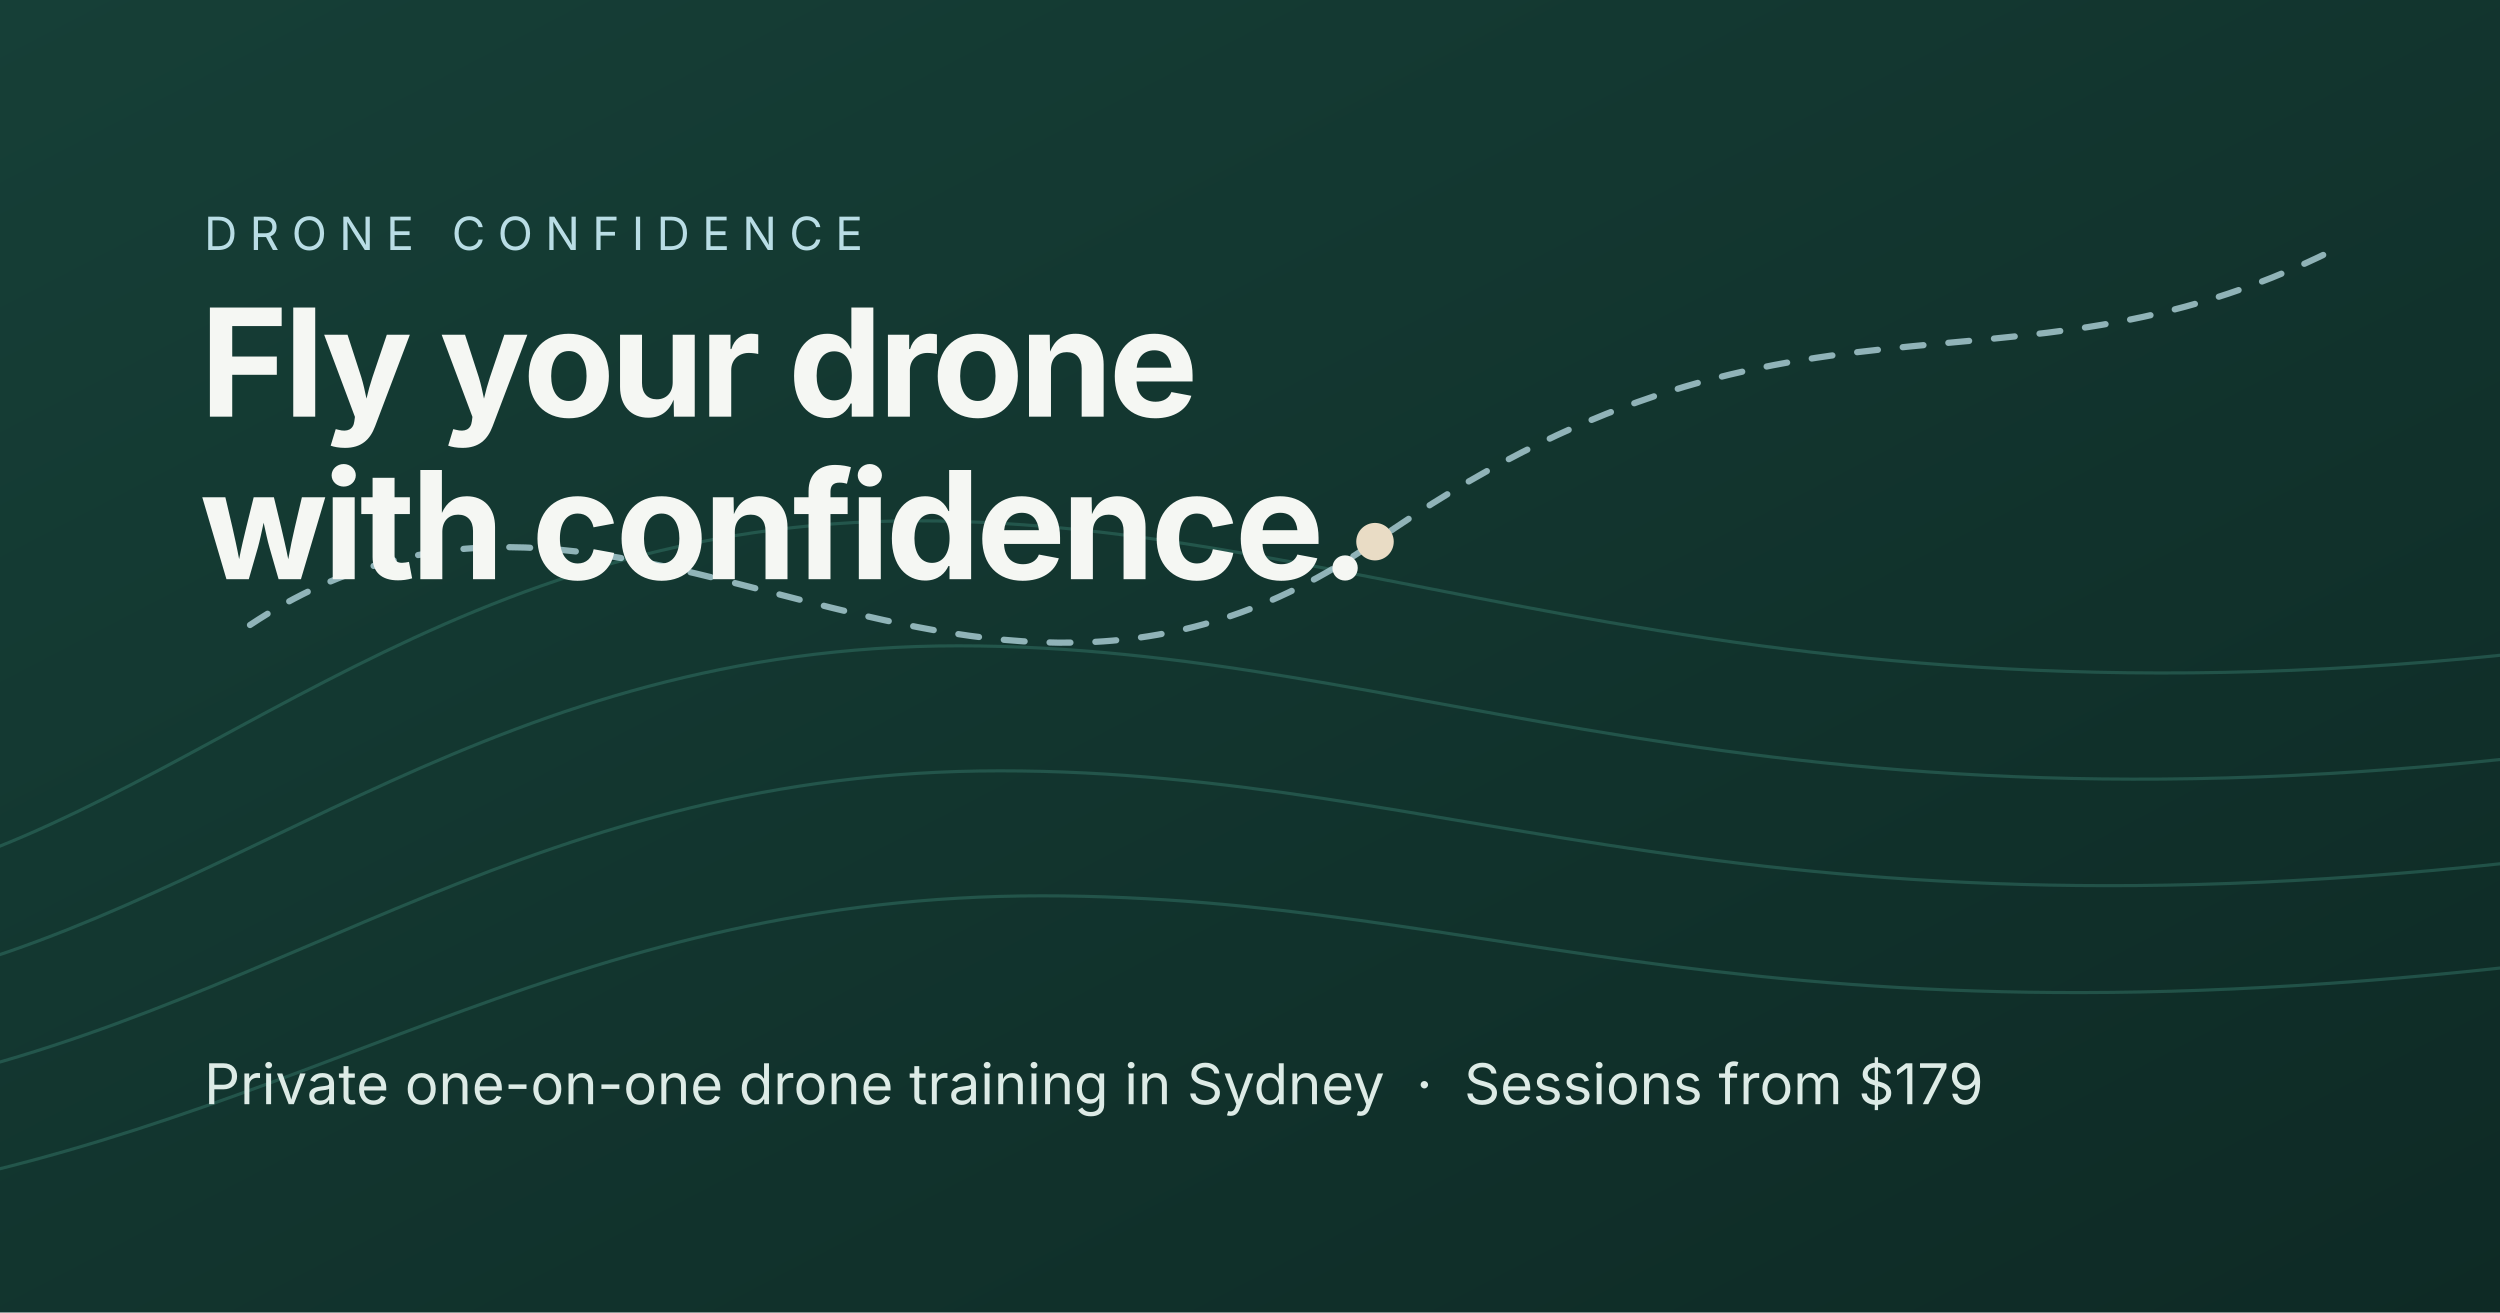
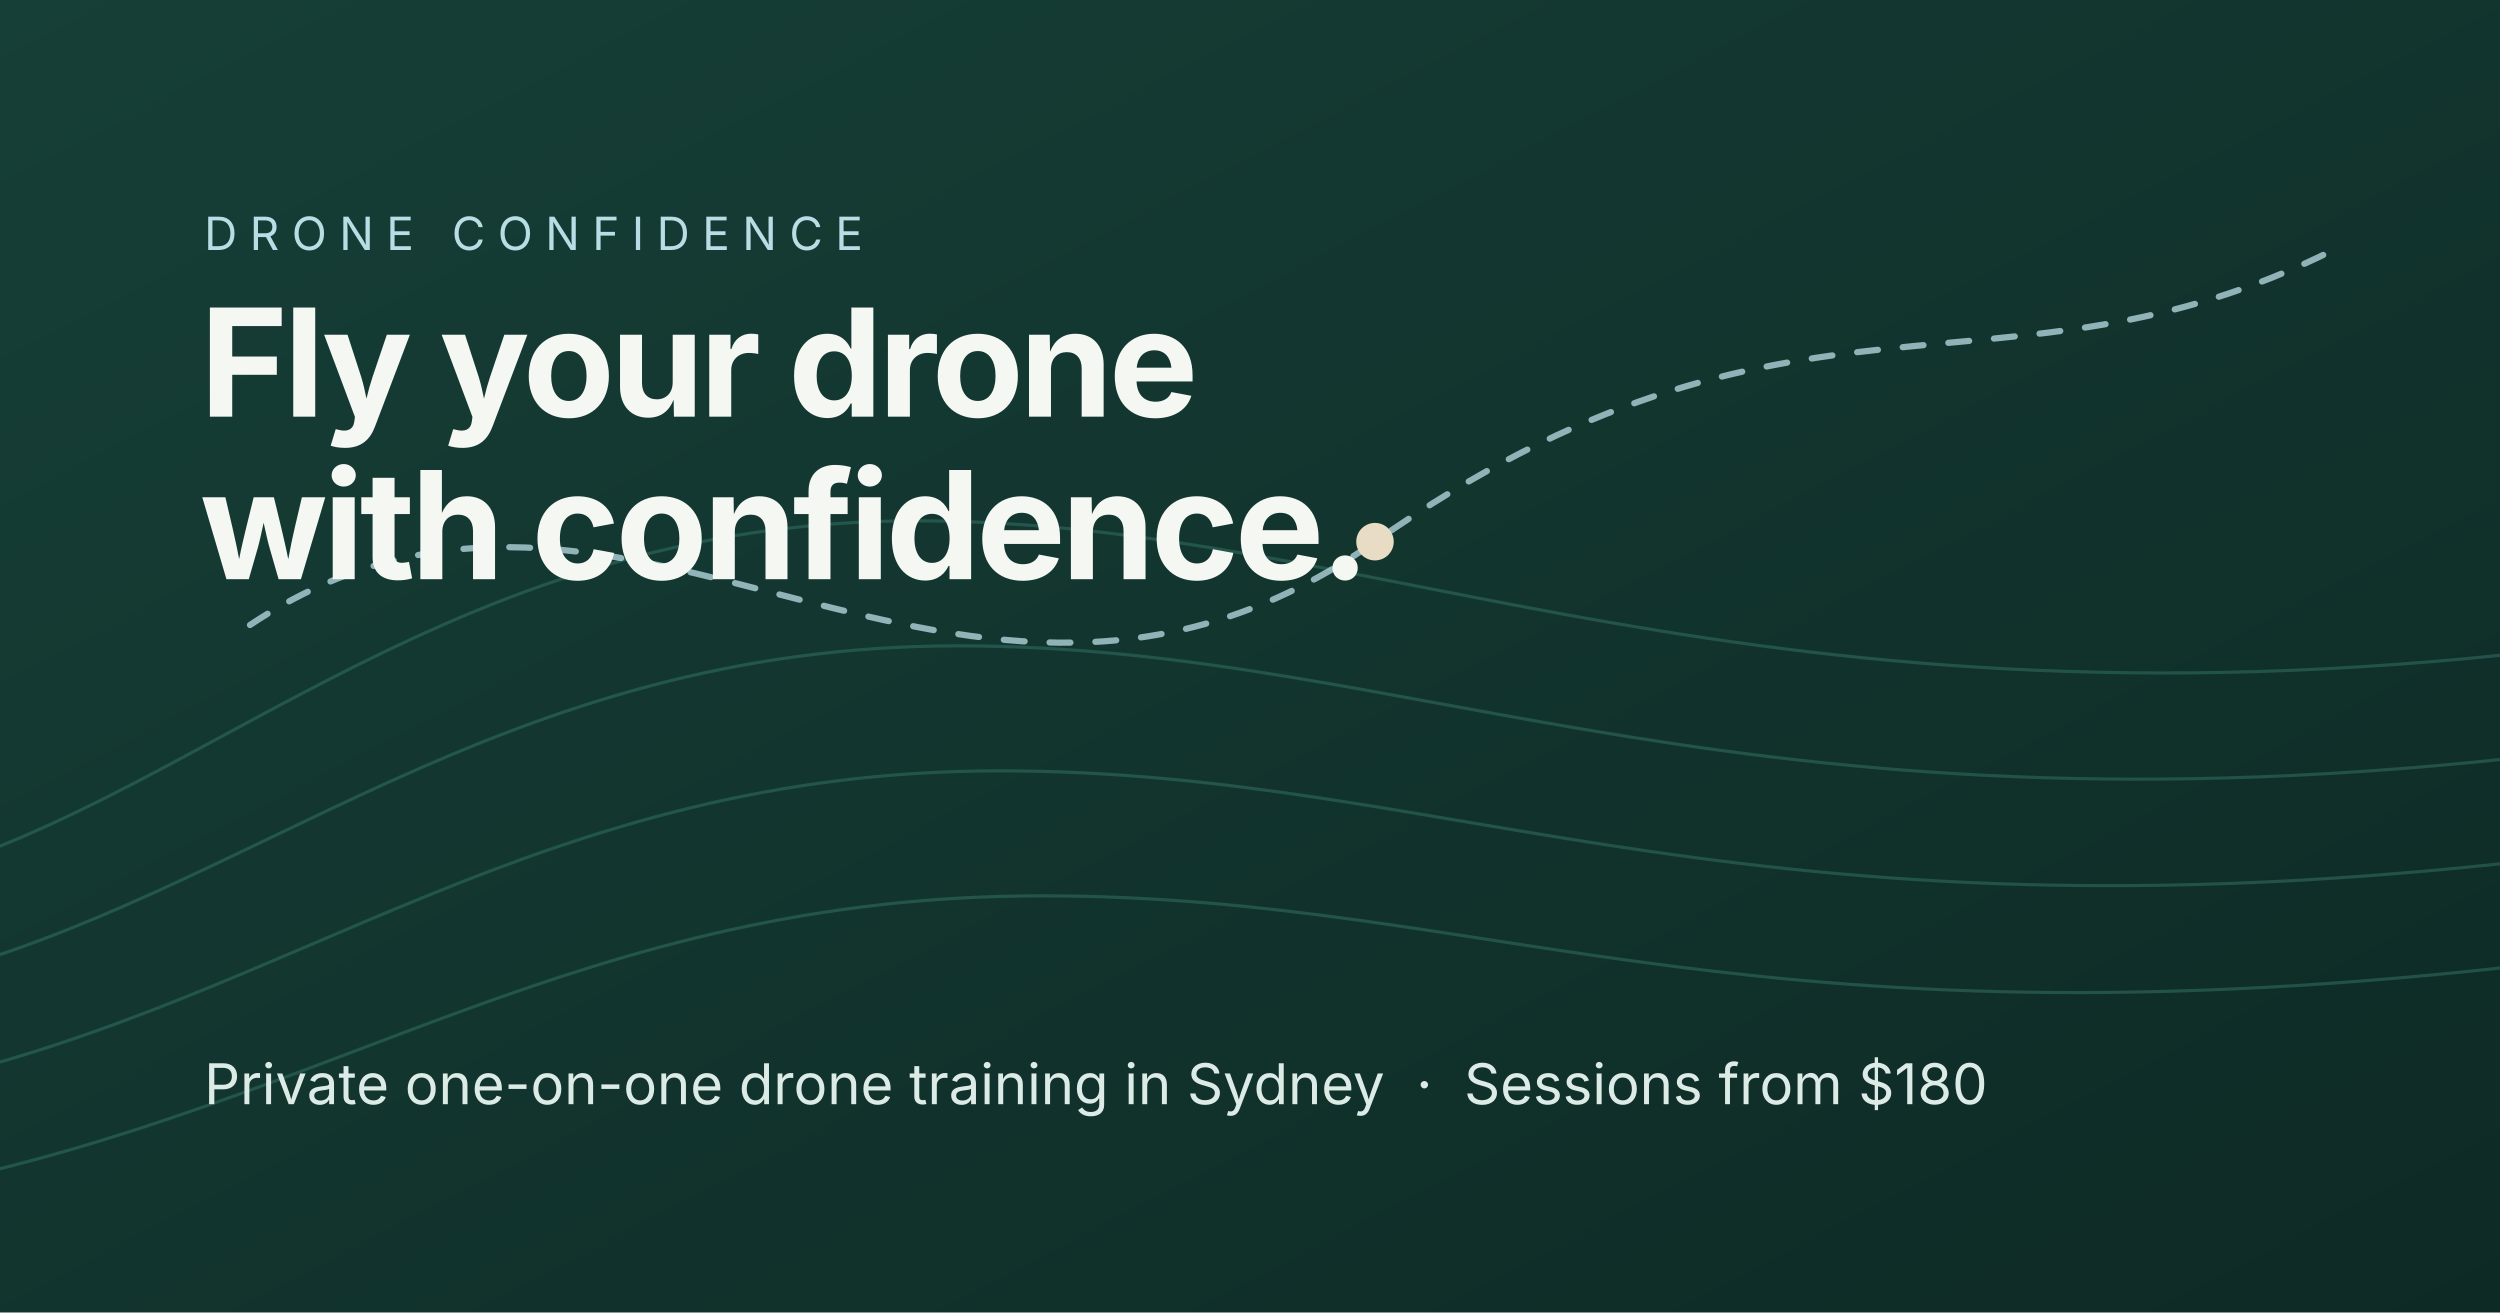
<svg xmlns="http://www.w3.org/2000/svg" viewBox="0 0 1200 630" width="1200" height="630" role="img" aria-label="Drone Confidence — private one-on-one drone training in Sydney">
  <defs>
    <linearGradient id="sky" x1="0" y1="0" x2="1" y2="1">
      <stop offset="0" stop-color="#163F37" />
      <stop offset="1" stop-color="#0E2A25" />
    </linearGradient>
  </defs>
  <rect width="1200" height="630" fill="url(#sky)" />
  <g fill="none" stroke="#337667" stroke-width="1.5" opacity="0.5">
    <path d="M-40 520c180-40 300-150 520-150s360 90 760 40" />
    <path d="M-40 570c200-40 320-140 540-140s340 80 740 30" />
    <path d="M-40 470c160-40 280-160 500-160s380 100 780 50" />
    <path d="M-40 420c140-40 260-170 480-170s400 110 800 60" />
  </g>
  <path d="M120 300C300 180 460 400 660 260s300-60 460-140" fill="none" stroke="#B9DDE5" stroke-width="3" stroke-linecap="round" stroke-dasharray="10 12" opacity="0.75" />
  <circle cx="660" cy="260" r="9" fill="#E9DCC5" />
  <text x="96" y="200" fill="#F5F7F3" font-family="Manrope, Inter, system-ui, sans-serif" font-size="72" font-weight="700" letter-spacing="-2">Fly your drone</text>
  <text x="96" y="278" fill="#F5F7F3" font-family="Manrope, Inter, system-ui, sans-serif" font-size="72" font-weight="700" letter-spacing="-2">with confidence.</text>
  <text x="98" y="120" fill="#B9DDE5" font-family="Inter, system-ui, sans-serif" font-size="22" letter-spacing="6">DRONE CONFIDENCE</text>
-   <text x="98" y="530" fill="#DDEBE6" font-family="Inter, system-ui, sans-serif" font-size="27">Private one-on-one drone training in Sydney  ·  Sessions from $179</text>
+   <text x="98" y="530" fill="#DDEBE6" font-family="Inter, system-ui, sans-serif" font-size="27">Private one-on-one drone training in Sydney  ·  Sessions from $180</text>
</svg>
